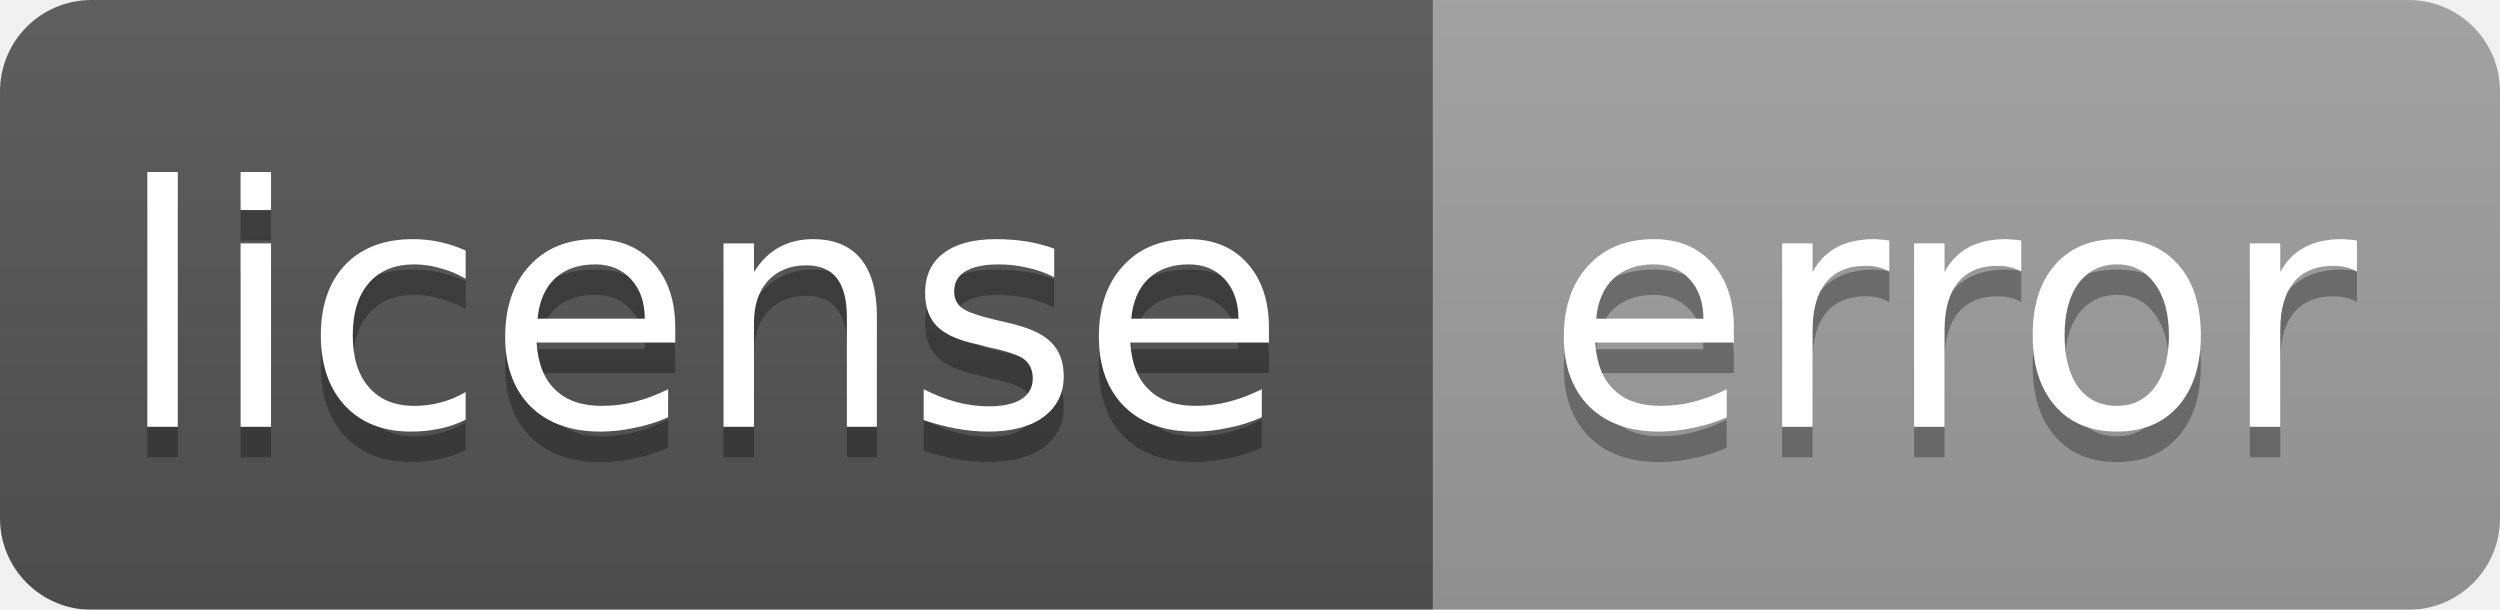
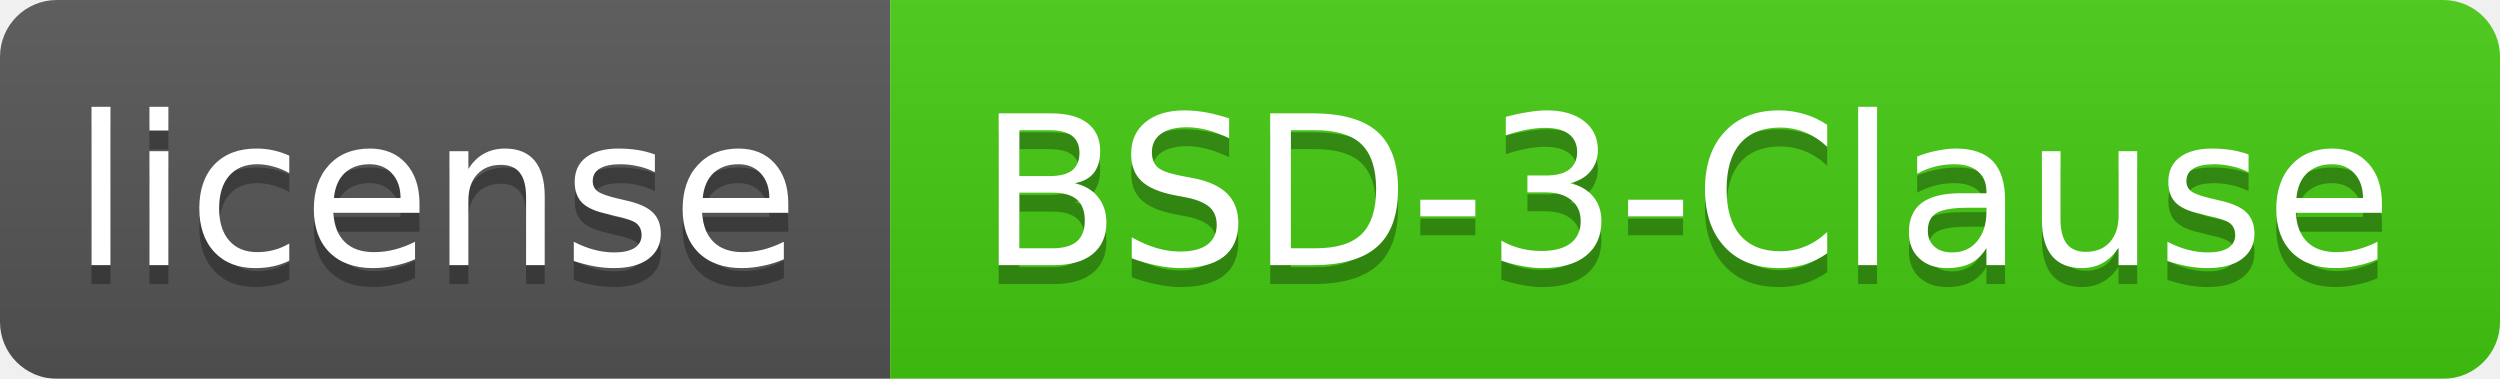
- <svg xmlns="http://www.w3.org/2000/svg" width="82" height="20">
+ <svg xmlns="http://www.w3.org/2000/svg" width="132" height="20">
  <linearGradient id="smooth" x2="0" y2="100%">
    <stop offset="0" stop-color="#bbb" stop-opacity=".1" />
    <stop offset="1" stop-opacity=".1" />
  </linearGradient>
  <mask id="round">
-     <rect width="82" height="20" rx="3" fill="#fff" />
+     <rect width="132" height="20" rx="3" fill="#fff" />
  </mask>
  <g mask="url(#round)">
    <rect width="47" height="20" fill="#555" />
-     <rect x="47" width="35" height="20" fill="#9f9f9f" />
-     <rect width="82" height="20" fill="url(#smooth)" />
+     <rect x="47" width="85" height="20" fill="#44cc11" />
+     <rect width="132" height="20" fill="url(#smooth)" />
  </g>
  <g fill="#fff" text-anchor="middle" font-family="DejaVu Sans,Verdana,Geneva,sans-serif" font-size="11">
    <text x="23" y="15" fill="#010101" fill-opacity=".3">license</text>
    <text x="23" y="14">license</text>
-     <text x="64" y="15" fill="#010101" fill-opacity=".3">error</text>
-     <text x="64" y="14">error</text>
+     <text x="89" y="15" fill="#010101" fill-opacity=".3">BSD-3-Clause</text>
+     <text x="89" y="14">BSD-3-Clause</text>
  </g>
</svg>
